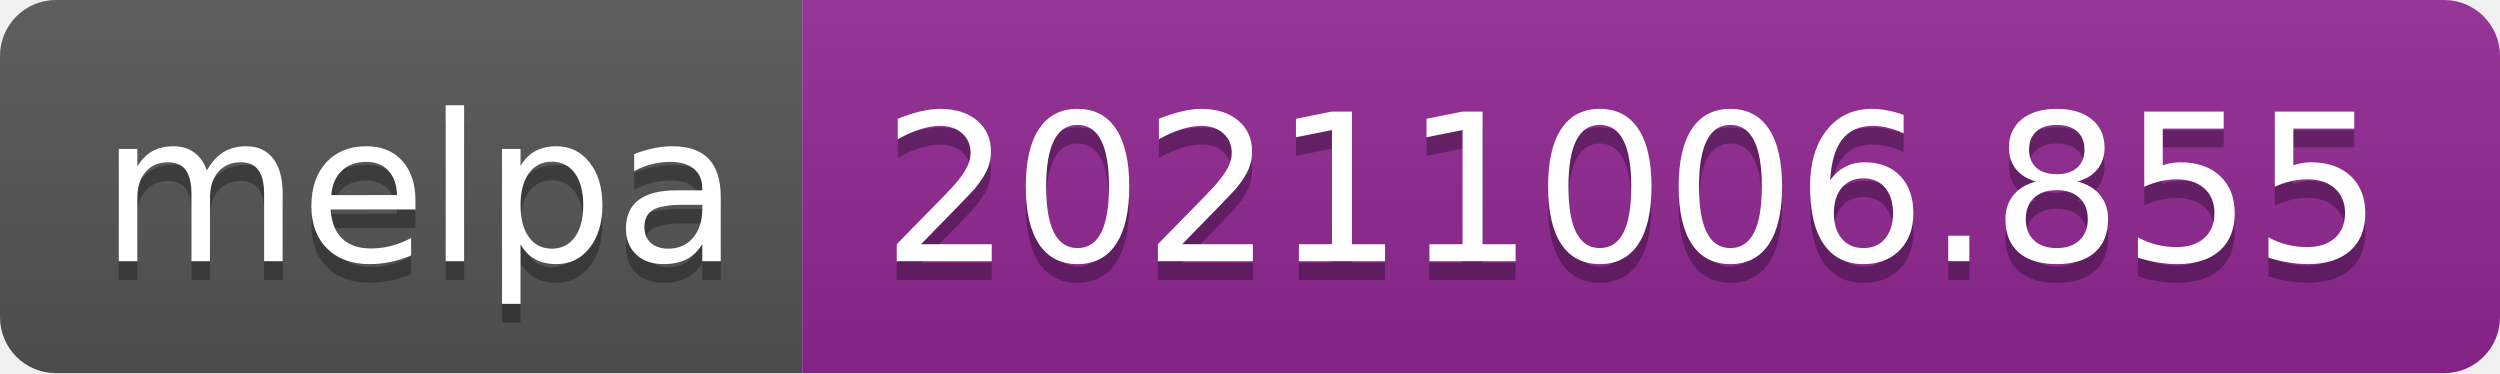
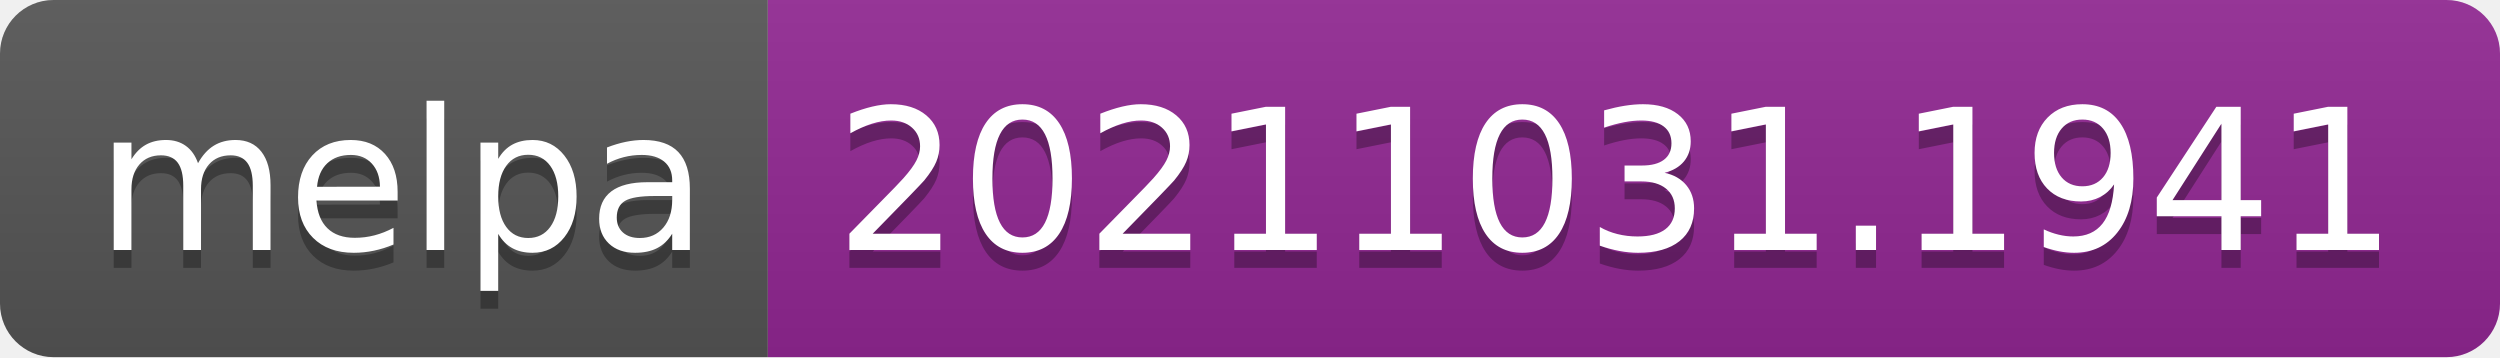
- <svg xmlns="http://www.w3.org/2000/svg" width="134" height="20" role="img" aria-label="melpa: 20211006.855">
+ <svg xmlns="http://www.w3.org/2000/svg" width="140" height="20" role="img" aria-label="melpa: 20211031.1941">
  <linearGradient id="s" x2="0" y2="100%">
    <stop offset="0" stop-color="#bbb" stop-opacity=".1" />
    <stop offset="1" stop-opacity=".1" />
  </linearGradient>
  <clipPath id="r">
-     <rect width="134" height="20" rx="3" fill="#fff" />
+     <rect width="140" height="20" rx="3" fill="#fff" />
  </clipPath>
  <g clip-path="url(#r)">
    <rect width="43" height="20" fill="#555" />
-     <rect x="43" width="91" height="20" fill="#922793" />
-     <rect width="134" height="20" fill="url(#s)" />
+     <rect x="43" width="97" height="20" fill="#922793" />
+     <rect width="140" height="20" fill="url(#s)" />
  </g>
  <g fill="#fff" text-anchor="middle" font-family="Verdana,Geneva,DejaVu Sans,sans-serif" text-rendering="geometricPrecision" font-size="110">
    <text aria-hidden="true" x="225" y="150" fill="#010101" fill-opacity=".3" transform="scale(.1)" textLength="330">melpa</text>
    <text x="225" y="140" transform="scale(.1)" fill="#fff" textLength="330">melpa</text>
-     <text aria-hidden="true" x="875" y="150" fill="#010101" fill-opacity=".3" transform="scale(.1)" textLength="810">20211006.855</text>
-     <text x="875" y="140" transform="scale(.1)" fill="#fff" textLength="810">20211006.855</text>
+     <text aria-hidden="true" x="905" y="150" fill="#010101" fill-opacity=".3" transform="scale(.1)" textLength="870">20211031.1941</text>
+     <text x="905" y="140" transform="scale(.1)" fill="#fff" textLength="870">20211031.1941</text>
  </g>
</svg>
